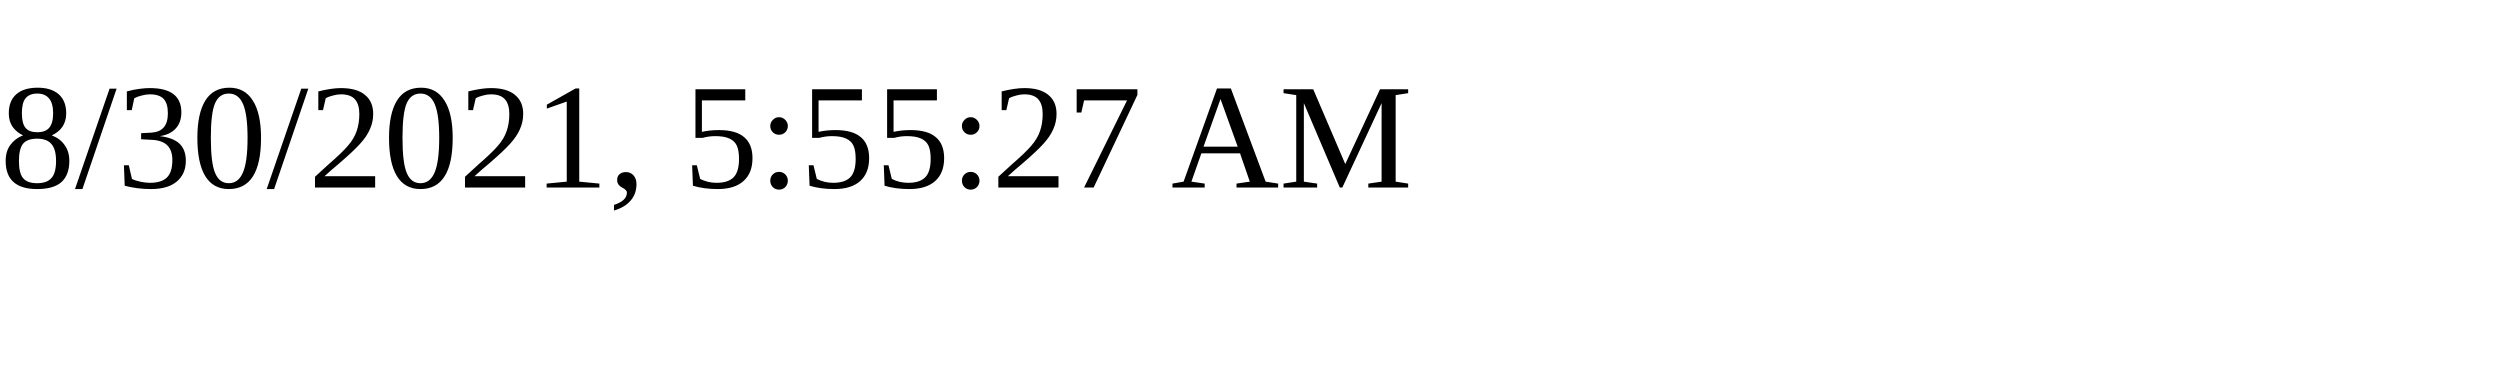
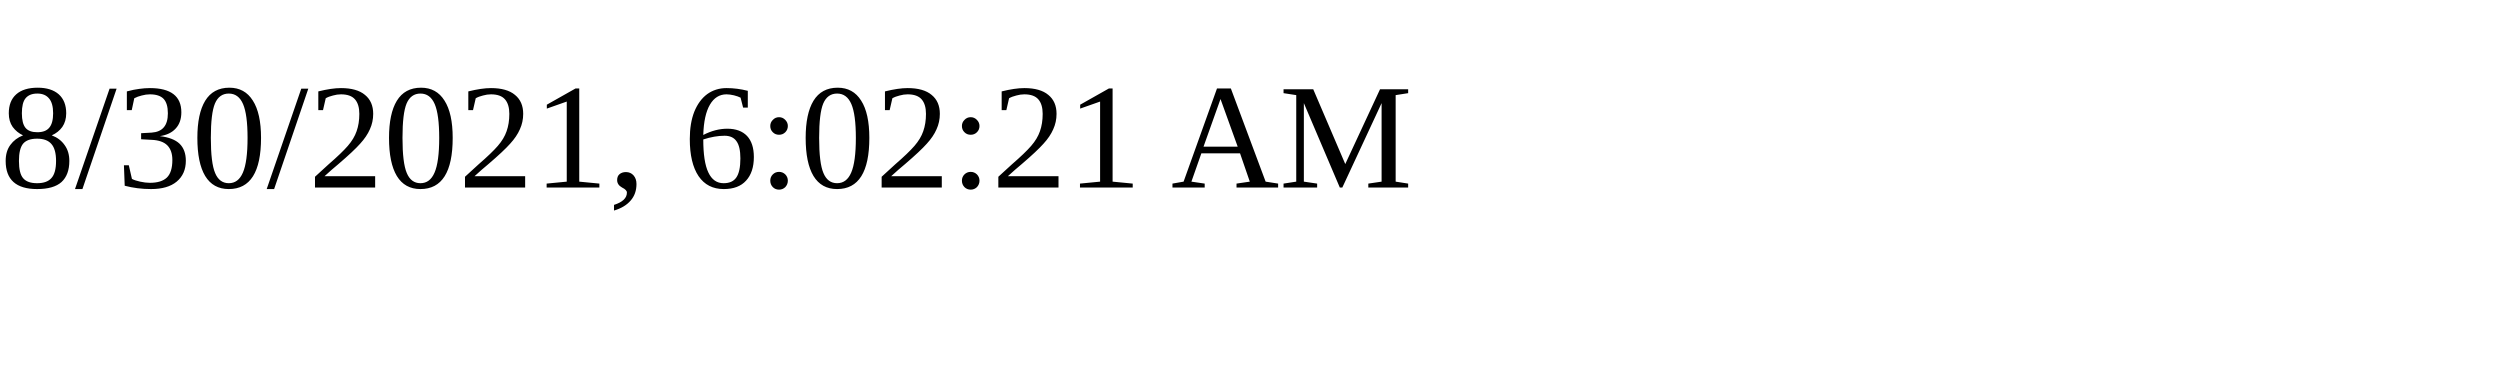
<svg xmlns="http://www.w3.org/2000/svg" height="30" width="200">
-   <text x="0" y="15">8/30/2021, 5:55:27 AM</text>
+   <text x="0" y="15">8/30/2021, 6:02:21 AM</text>
</svg>
